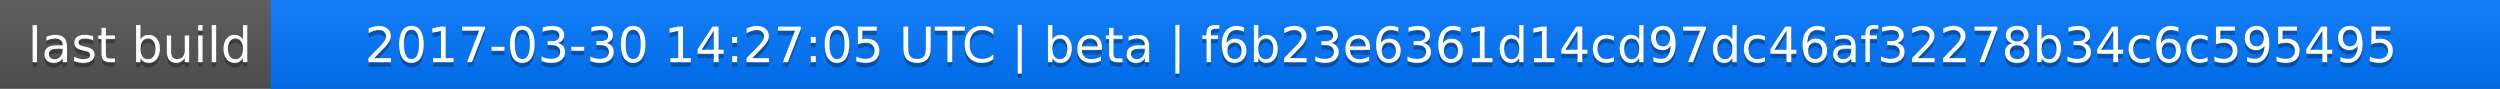
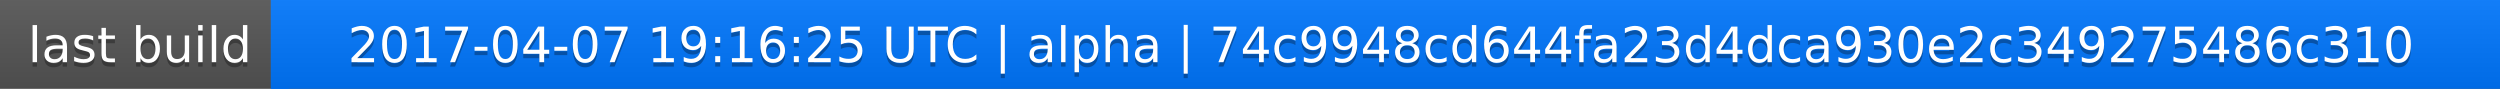
<svg xmlns="http://www.w3.org/2000/svg" width="563" height="20">
  <linearGradient id="a" x2="0" y2="100%">
    <stop offset="0" stop-color="#bbb" stop-opacity=".1" />
    <stop offset="1" stop-opacity=".1" />
  </linearGradient>
  <rect rx="0" width="563" height="20" fill="#555" />
  <rect rx="0" x="61" width="502" height="20" fill="#07f" />
  <path fill="#07f" d="M61 0h4v20h-4z" />
  <rect rx="0" width="563" height="20" fill="url(#a)" />
  <g fill="#fff" text-anchor="middle" font-family="DejaVu Sans,Verdana,Geneva,sans-serif" font-size="11">
    <text x="31.5" y="15" fill="#010101" fill-opacity=".3">last build</text>
    <text x="31.5" y="14">last build</text>
-     <text x="311" y="15" fill="#010101" fill-opacity=".3">2017-03-30 14:27:05 UTC | beta | f6b23e6361d14cd97dc46af32278b34c6c595495</text>
-     <text x="311" y="14">2017-03-30 14:27:05 UTC | beta | f6b23e6361d14cd97dc46af32278b34c6c595495</text>
+     <text x="311" y="15" fill="#010101" fill-opacity=".3">2017-04-07 19:16:25 UTC | alpha | 74c9948cd644fa23d4dca930e2c349275486c310</text>
+     <text x="311" y="14">2017-04-07 19:16:25 UTC | alpha | 74c9948cd644fa23d4dca930e2c349275486c310</text>
  </g>
</svg>
